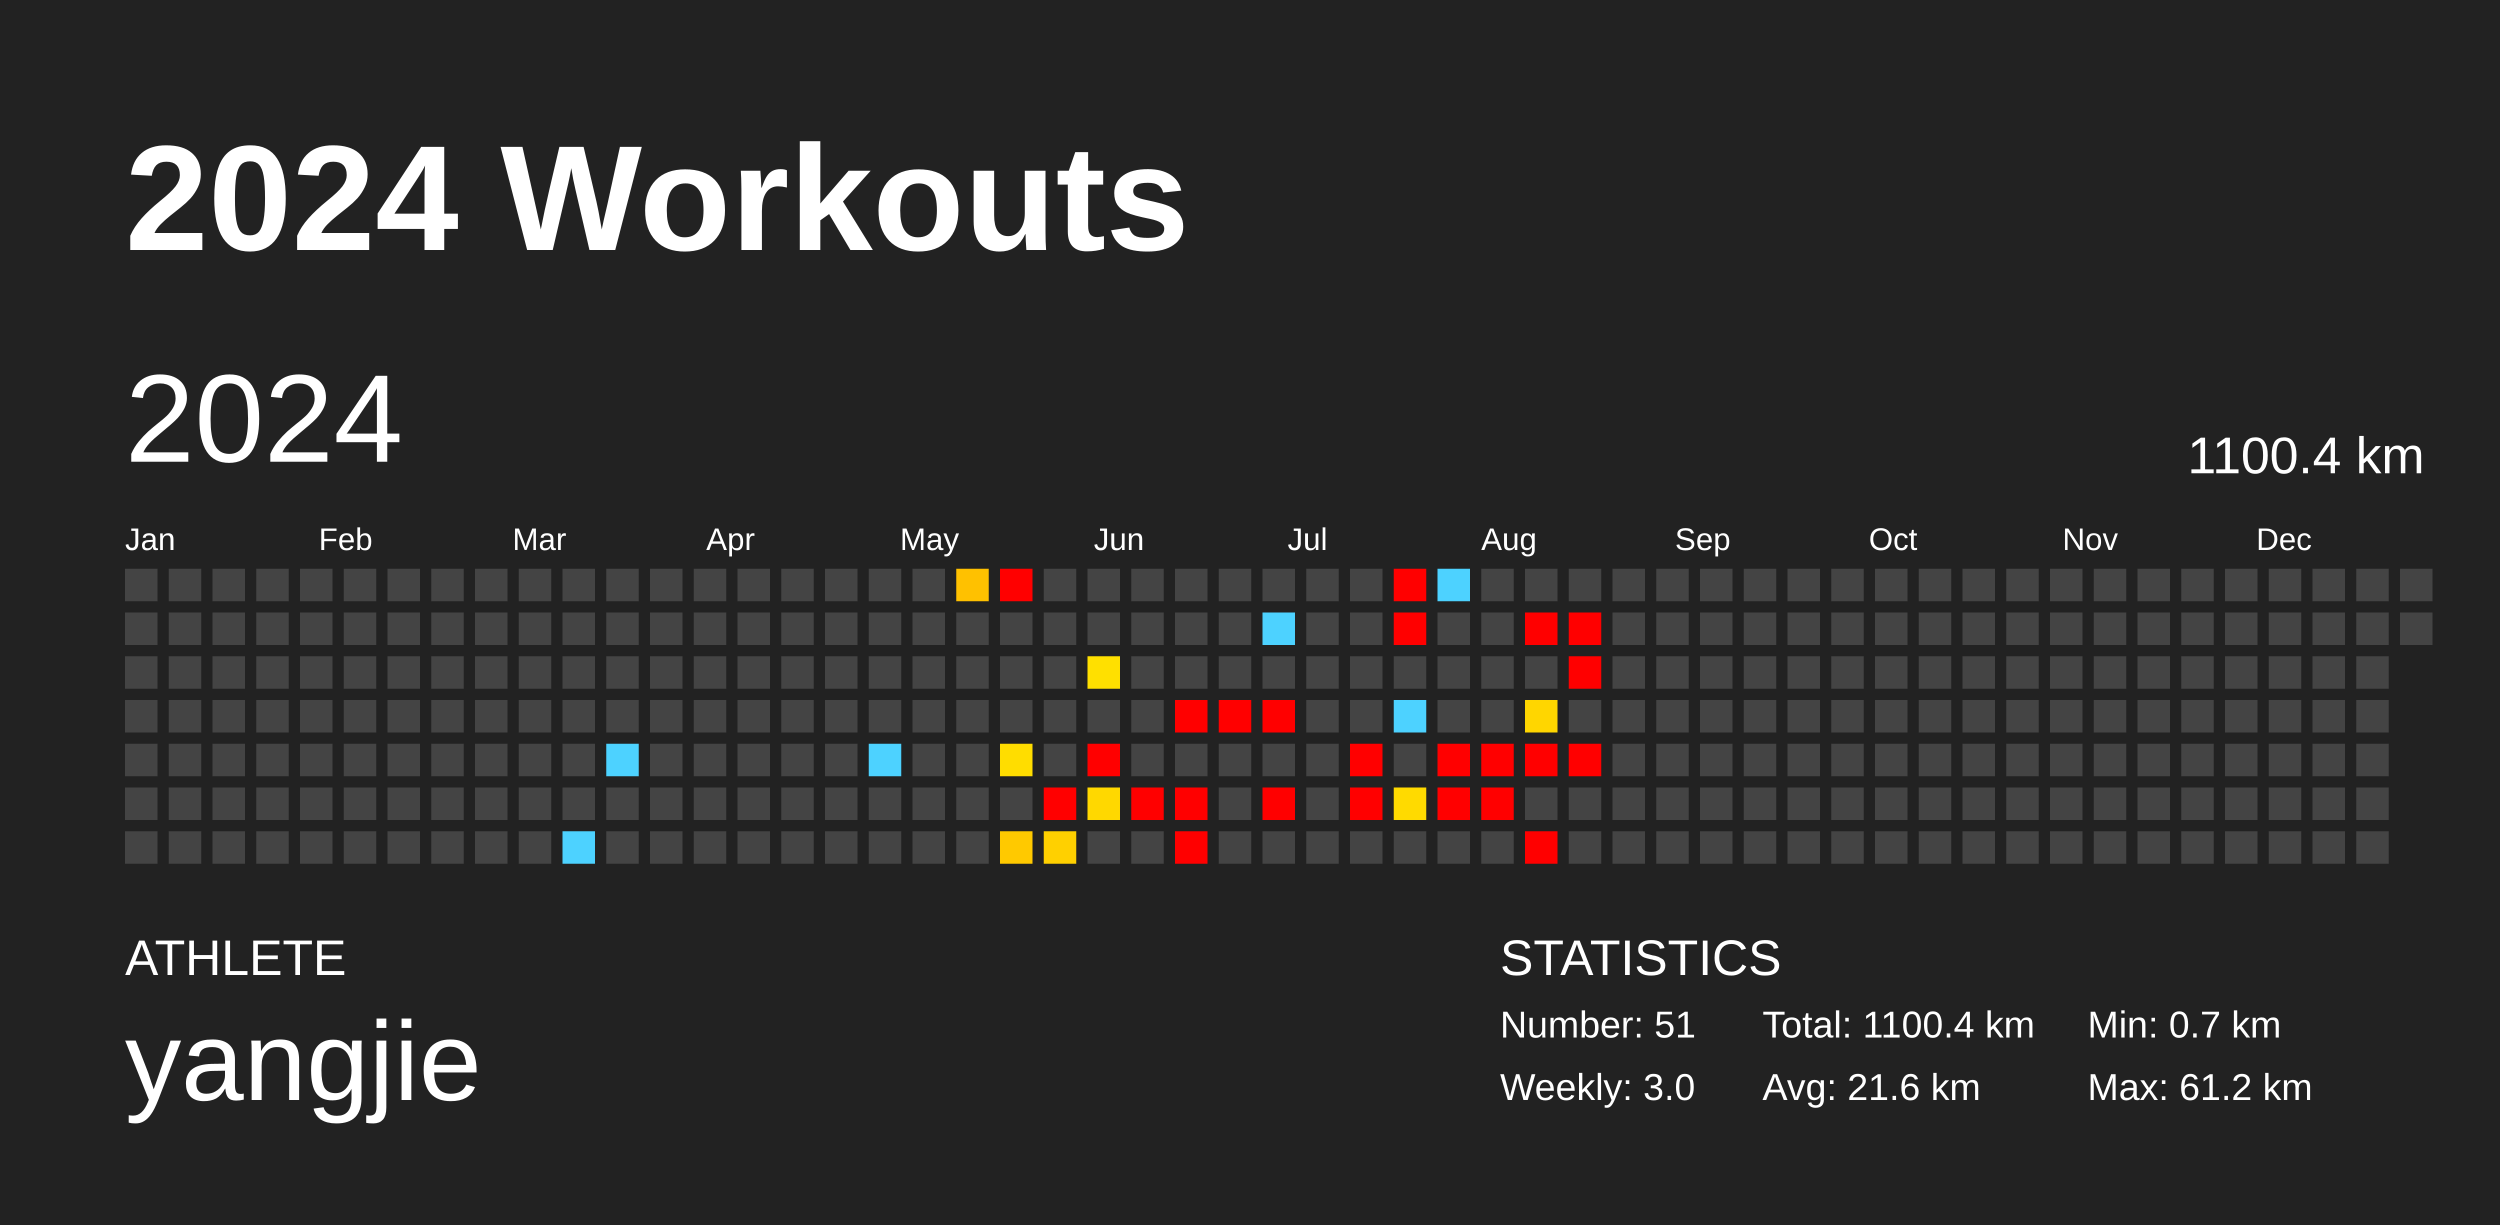
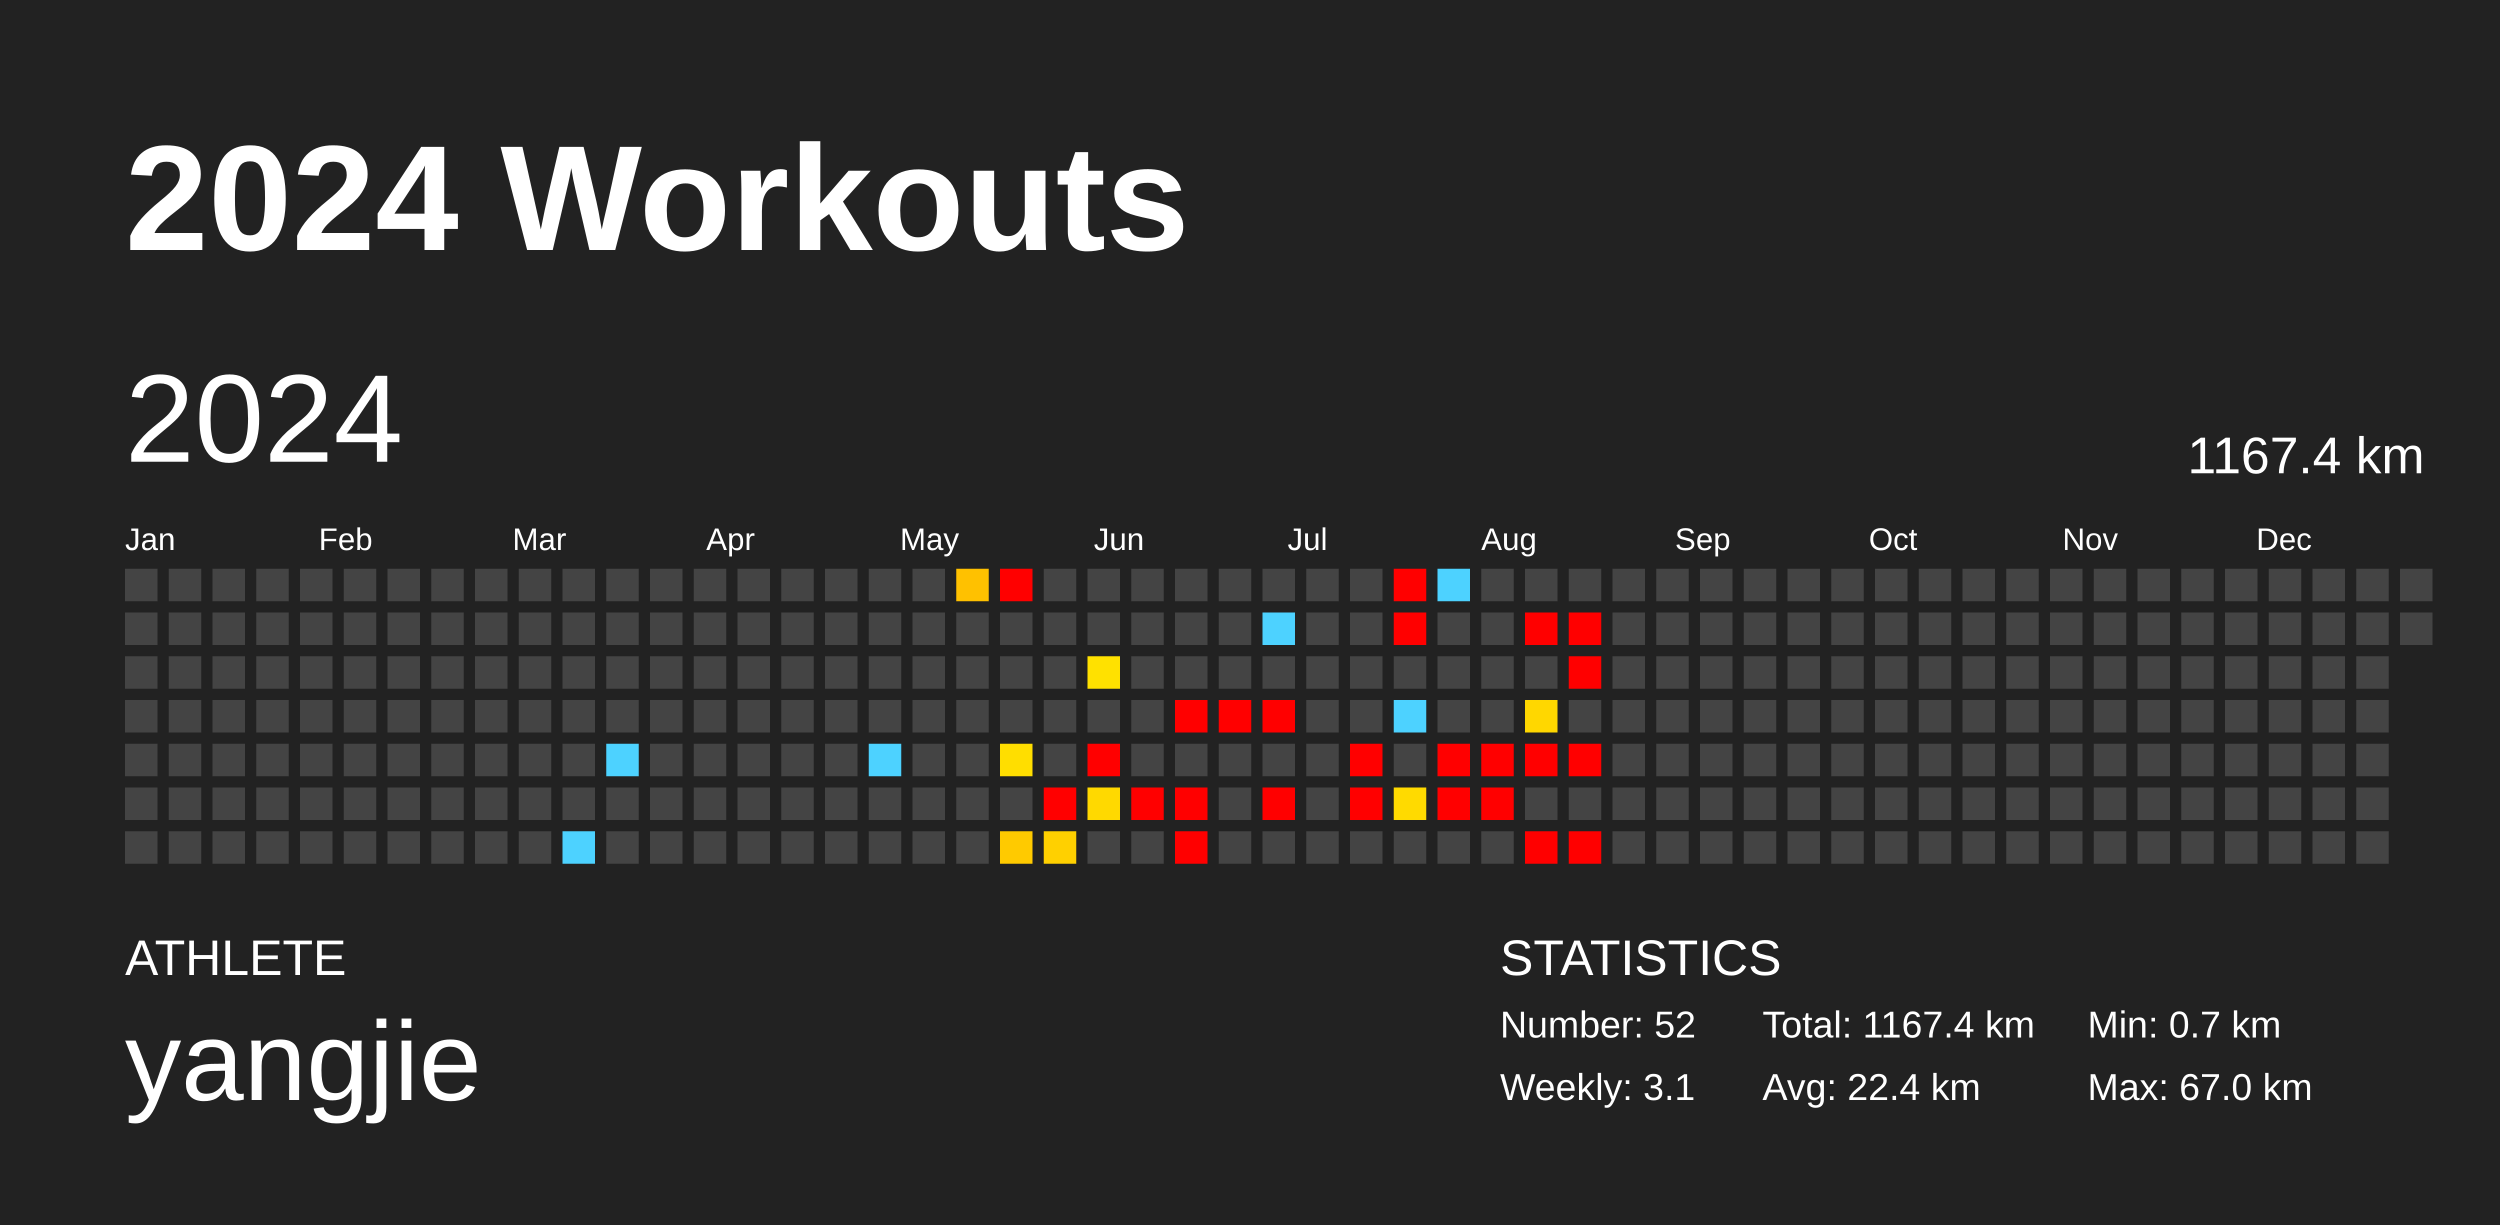
<svg xmlns="http://www.w3.org/2000/svg" baseProfile="full" height="98mm" version="1.1" viewBox="0,0,200,98" width="200mm">
  <defs />
  <rect fill="#222222" height="98" width="200" x="0" y="0" />
  <text fill="#FFFFFF" style="font-size:12px; font-family:Arial; font-weight:bold;" x="10" y="20">2024 Workouts</text>
  <text fill="#FFFFFF" style="font-size:4px; font-family:Arial" x="10" y="78">ATHLETE</text>
  <text fill="#FFFFFF" style="font-size:9px; font-family:Arial" x="10" y="88">yangjie</text>
  <text fill="#FFFFFF" style="font-size:4px; font-family:Arial" x="120" y="78">STATISTICS</text>
-   <text fill="#FFFFFF" style="font-size:3px; font-family:Arial" x="120" y="83">Number: 51</text>
-   <text fill="#FFFFFF" style="font-size:3px; font-family:Arial" x="120" y="88">Weekly: 3.0</text>
-   <text fill="#FFFFFF" style="font-size:3px; font-family:Arial" x="141" y="83">Total: 1100.4 km</text>
-   <text fill="#FFFFFF" style="font-size:3px; font-family:Arial" x="141" y="88">Avg: 21.6 km</text>
+   <text fill="#FFFFFF" style="font-size:3px; font-family:Arial" x="120" y="83">Number: 52</text>
+   <text fill="#FFFFFF" style="font-size:3px; font-family:Arial" x="120" y="88">Weekly: 3.1</text>
+   <text fill="#FFFFFF" style="font-size:3px; font-family:Arial" x="141" y="83">Total: 1167.4 km</text>
+   <text fill="#FFFFFF" style="font-size:3px; font-family:Arial" x="141" y="88">Avg: 22.4 km</text>
  <text fill="#FFFFFF" style="font-size:3px; font-family:Arial" x="167" y="83">Min: 0.7 km</text>
-   <text fill="#FFFFFF" style="font-size:3px; font-family:Arial" x="167" y="88">Max: 61.2 km</text>
+   <text fill="#FFFFFF" style="font-size:3px; font-family:Arial" x="167" y="88">Max: 67.0 km</text>
  <text dominant-baseline="hanging" fill="#FFFFFF" style="font-size:10.0px; font-family:Arial;" x="10" y="30">2024</text>
-   <text dominant-baseline="hanging" fill="#FFFFFF" style="font-size:4.125px; font-family:Arial;" x="175" y="35">1100.4 km</text>
+   <text dominant-baseline="hanging" fill="#FFFFFF" style="font-size:4.125px; font-family:Arial;" x="175" y="35">1167.4 km</text>
  <text fill="#FFFFFF" style="font-size:2.5px; font-family:Arial" x="10.0" y="44">Jan</text>
  <text fill="#FFFFFF" style="font-size:2.5px; font-family:Arial" x="25.5" y="44">Feb</text>
  <text fill="#FFFFFF" style="font-size:2.5px; font-family:Arial" x="41.0" y="44">Mar</text>
  <text fill="#FFFFFF" style="font-size:2.5px; font-family:Arial" x="56.5" y="44">Apr</text>
  <text fill="#FFFFFF" style="font-size:2.5px; font-family:Arial" x="72.0" y="44">May</text>
  <text fill="#FFFFFF" style="font-size:2.5px; font-family:Arial" x="87.5" y="44">Jun</text>
  <text fill="#FFFFFF" style="font-size:2.5px; font-family:Arial" x="103.0" y="44">Jul</text>
  <text fill="#FFFFFF" style="font-size:2.5px; font-family:Arial" x="118.5" y="44">Aug</text>
  <text fill="#FFFFFF" style="font-size:2.5px; font-family:Arial" x="134.0" y="44">Sep</text>
  <text fill="#FFFFFF" style="font-size:2.5px; font-family:Arial" x="149.5" y="44">Oct</text>
  <text fill="#FFFFFF" style="font-size:2.5px; font-family:Arial" x="165.0" y="44">Nov</text>
  <text fill="#FFFFFF" style="font-size:2.5px; font-family:Arial" x="180.5" y="44">Dec</text>
  <rect fill="#444444" height="2.6" width="2.6" x="10.0" y="45.5" />
  <rect fill="#444444" height="2.6" width="2.6" x="10.0" y="49.0" />
  <rect fill="#444444" height="2.6" width="2.6" x="10.0" y="52.5" />
  <rect fill="#444444" height="2.6" width="2.6" x="10.0" y="56.0" />
  <rect fill="#444444" height="2.6" width="2.6" x="10.0" y="59.5" />
  <rect fill="#444444" height="2.6" width="2.6" x="10.0" y="63.0" />
  <rect fill="#444444" height="2.6" width="2.6" x="10.0" y="66.5" />
  <rect fill="#444444" height="2.6" width="2.6" x="13.5" y="45.5" />
  <rect fill="#444444" height="2.6" width="2.6" x="13.5" y="49.0" />
  <rect fill="#444444" height="2.6" width="2.6" x="13.5" y="52.5" />
  <rect fill="#444444" height="2.6" width="2.6" x="13.5" y="56.0" />
  <rect fill="#444444" height="2.6" width="2.6" x="13.5" y="59.5" />
  <rect fill="#444444" height="2.6" width="2.6" x="13.5" y="63.0" />
  <rect fill="#444444" height="2.6" width="2.6" x="13.5" y="66.5" />
  <rect fill="#444444" height="2.6" width="2.6" x="17.0" y="45.5" />
  <rect fill="#444444" height="2.6" width="2.6" x="17.0" y="49.0" />
  <rect fill="#444444" height="2.6" width="2.6" x="17.0" y="52.5" />
  <rect fill="#444444" height="2.6" width="2.6" x="17.0" y="56.0" />
  <rect fill="#444444" height="2.6" width="2.6" x="17.0" y="59.5" />
  <rect fill="#444444" height="2.6" width="2.6" x="17.0" y="63.0" />
  <rect fill="#444444" height="2.6" width="2.6" x="17.0" y="66.5" />
  <rect fill="#444444" height="2.6" width="2.6" x="20.5" y="45.5" />
  <rect fill="#444444" height="2.6" width="2.6" x="20.5" y="49.0" />
  <rect fill="#444444" height="2.6" width="2.6" x="20.5" y="52.5" />
  <rect fill="#444444" height="2.6" width="2.6" x="20.5" y="56.0" />
  <rect fill="#444444" height="2.6" width="2.6" x="20.5" y="59.5" />
  <rect fill="#444444" height="2.6" width="2.6" x="20.5" y="63.0" />
  <rect fill="#444444" height="2.6" width="2.6" x="20.5" y="66.5" />
  <rect fill="#444444" height="2.6" width="2.6" x="24.0" y="45.5" />
  <rect fill="#444444" height="2.6" width="2.6" x="24.0" y="49.0" />
  <rect fill="#444444" height="2.6" width="2.6" x="24.0" y="52.5" />
  <rect fill="#444444" height="2.6" width="2.6" x="24.0" y="56.0" />
  <rect fill="#444444" height="2.6" width="2.6" x="24.0" y="59.5" />
  <rect fill="#444444" height="2.6" width="2.6" x="24.0" y="63.0" />
  <rect fill="#444444" height="2.6" width="2.6" x="24.0" y="66.5" />
  <rect fill="#444444" height="2.6" width="2.6" x="27.5" y="45.5" />
  <rect fill="#444444" height="2.6" width="2.6" x="27.5" y="49.0" />
  <rect fill="#444444" height="2.6" width="2.6" x="27.5" y="52.5" />
  <rect fill="#444444" height="2.6" width="2.6" x="27.5" y="56.0" />
  <rect fill="#444444" height="2.6" width="2.6" x="27.5" y="59.5" />
  <rect fill="#444444" height="2.6" width="2.6" x="27.5" y="63.0" />
  <rect fill="#444444" height="2.6" width="2.6" x="27.5" y="66.5" />
  <rect fill="#444444" height="2.6" width="2.6" x="31.0" y="45.5" />
  <rect fill="#444444" height="2.6" width="2.6" x="31.0" y="49.0" />
  <rect fill="#444444" height="2.6" width="2.6" x="31.0" y="52.5" />
  <rect fill="#444444" height="2.6" width="2.6" x="31.0" y="56.0" />
  <rect fill="#444444" height="2.6" width="2.6" x="31.0" y="59.5" />
  <rect fill="#444444" height="2.6" width="2.6" x="31.0" y="63.0" />
  <rect fill="#444444" height="2.6" width="2.6" x="31.0" y="66.5" />
  <rect fill="#444444" height="2.6" width="2.6" x="34.5" y="45.5" />
  <rect fill="#444444" height="2.6" width="2.6" x="34.5" y="49.0" />
  <rect fill="#444444" height="2.6" width="2.6" x="34.5" y="52.5" />
  <rect fill="#444444" height="2.6" width="2.6" x="34.5" y="56.0" />
  <rect fill="#444444" height="2.6" width="2.6" x="34.5" y="59.5" />
  <rect fill="#444444" height="2.6" width="2.6" x="34.5" y="63.0" />
  <rect fill="#444444" height="2.6" width="2.6" x="34.5" y="66.5" />
  <rect fill="#444444" height="2.6" width="2.6" x="38.0" y="45.5" />
  <rect fill="#444444" height="2.6" width="2.6" x="38.0" y="49.0" />
  <rect fill="#444444" height="2.6" width="2.6" x="38.0" y="52.5" />
  <rect fill="#444444" height="2.6" width="2.6" x="38.0" y="56.0" />
  <rect fill="#444444" height="2.6" width="2.6" x="38.0" y="59.5" />
  <rect fill="#444444" height="2.6" width="2.6" x="38.0" y="63.0" />
  <rect fill="#444444" height="2.6" width="2.6" x="38.0" y="66.5" />
  <rect fill="#444444" height="2.6" width="2.6" x="41.5" y="45.5" />
  <rect fill="#444444" height="2.6" width="2.6" x="41.5" y="49.0" />
  <rect fill="#444444" height="2.6" width="2.6" x="41.5" y="52.5" />
  <rect fill="#444444" height="2.6" width="2.6" x="41.5" y="56.0" />
  <rect fill="#444444" height="2.6" width="2.6" x="41.5" y="59.5" />
  <rect fill="#444444" height="2.6" width="2.6" x="41.5" y="63.0" />
  <rect fill="#444444" height="2.6" width="2.6" x="41.5" y="66.5" />
  <rect fill="#444444" height="2.6" width="2.6" x="45.0" y="45.5" />
  <rect fill="#444444" height="2.6" width="2.6" x="45.0" y="49.0" />
  <rect fill="#444444" height="2.6" width="2.6" x="45.0" y="52.5" />
  <rect fill="#444444" height="2.6" width="2.6" x="45.0" y="56.0" />
  <rect fill="#444444" height="2.6" width="2.6" x="45.0" y="59.5" />
  <rect fill="#444444" height="2.6" width="2.6" x="45.0" y="63.0" />
  <rect fill="#4dd2ff" height="2.6" width="2.6" x="45.0" y="66.5" />
  <rect fill="#444444" height="2.6" width="2.6" x="48.5" y="45.5" />
  <rect fill="#444444" height="2.6" width="2.6" x="48.5" y="49.0" />
  <rect fill="#444444" height="2.6" width="2.6" x="48.5" y="52.5" />
  <rect fill="#444444" height="2.6" width="2.6" x="48.5" y="56.0" />
  <rect fill="#4dd2ff" height="2.6" width="2.6" x="48.5" y="59.5" />
  <rect fill="#444444" height="2.6" width="2.6" x="48.5" y="63.0" />
  <rect fill="#444444" height="2.6" width="2.6" x="48.5" y="66.5" />
  <rect fill="#444444" height="2.6" width="2.6" x="52.0" y="45.5" />
  <rect fill="#444444" height="2.6" width="2.6" x="52.0" y="49.0" />
  <rect fill="#444444" height="2.6" width="2.6" x="52.0" y="52.5" />
  <rect fill="#444444" height="2.6" width="2.6" x="52.0" y="56.0" />
  <rect fill="#444444" height="2.6" width="2.6" x="52.0" y="59.5" />
  <rect fill="#444444" height="2.6" width="2.6" x="52.0" y="63.0" />
  <rect fill="#444444" height="2.6" width="2.6" x="52.0" y="66.5" />
  <rect fill="#444444" height="2.6" width="2.6" x="55.5" y="45.5" />
  <rect fill="#444444" height="2.6" width="2.6" x="55.5" y="49.0" />
  <rect fill="#444444" height="2.6" width="2.6" x="55.5" y="52.5" />
  <rect fill="#444444" height="2.6" width="2.6" x="55.5" y="56.0" />
  <rect fill="#444444" height="2.6" width="2.6" x="55.5" y="59.5" />
  <rect fill="#444444" height="2.6" width="2.6" x="55.5" y="63.0" />
  <rect fill="#444444" height="2.6" width="2.6" x="55.5" y="66.5" />
  <rect fill="#444444" height="2.6" width="2.6" x="59.0" y="45.5" />
  <rect fill="#444444" height="2.6" width="2.6" x="59.0" y="49.0" />
  <rect fill="#444444" height="2.6" width="2.6" x="59.0" y="52.5" />
  <rect fill="#444444" height="2.6" width="2.6" x="59.0" y="56.0" />
  <rect fill="#444444" height="2.6" width="2.6" x="59.0" y="59.5" />
  <rect fill="#444444" height="2.6" width="2.6" x="59.0" y="63.0" />
  <rect fill="#444444" height="2.6" width="2.6" x="59.0" y="66.5" />
  <rect fill="#444444" height="2.6" width="2.6" x="62.5" y="45.5" />
  <rect fill="#444444" height="2.6" width="2.6" x="62.5" y="49.0" />
  <rect fill="#444444" height="2.6" width="2.6" x="62.5" y="52.5" />
  <rect fill="#444444" height="2.6" width="2.6" x="62.5" y="56.0" />
  <rect fill="#444444" height="2.6" width="2.6" x="62.5" y="59.5" />
  <rect fill="#444444" height="2.6" width="2.6" x="62.5" y="63.0" />
  <rect fill="#444444" height="2.6" width="2.6" x="62.5" y="66.5" />
  <rect fill="#444444" height="2.6" width="2.6" x="66.0" y="45.5" />
  <rect fill="#444444" height="2.6" width="2.6" x="66.0" y="49.0" />
  <rect fill="#444444" height="2.6" width="2.6" x="66.0" y="52.5" />
  <rect fill="#444444" height="2.6" width="2.6" x="66.0" y="56.0" />
  <rect fill="#444444" height="2.6" width="2.6" x="66.0" y="59.5" />
  <rect fill="#444444" height="2.6" width="2.6" x="66.0" y="63.0" />
  <rect fill="#444444" height="2.6" width="2.6" x="66.0" y="66.5" />
  <rect fill="#444444" height="2.6" width="2.6" x="69.5" y="45.5" />
  <rect fill="#444444" height="2.6" width="2.6" x="69.5" y="49.0" />
  <rect fill="#444444" height="2.6" width="2.6" x="69.5" y="52.5" />
  <rect fill="#444444" height="2.6" width="2.6" x="69.5" y="56.0" />
  <rect fill="#4dd2ff" height="2.6" width="2.6" x="69.5" y="59.5" />
  <rect fill="#444444" height="2.6" width="2.6" x="69.5" y="63.0" />
  <rect fill="#444444" height="2.6" width="2.6" x="69.5" y="66.5" />
  <rect fill="#444444" height="2.6" width="2.6" x="73.0" y="45.5" />
  <rect fill="#444444" height="2.6" width="2.6" x="73.0" y="49.0" />
  <rect fill="#444444" height="2.6" width="2.6" x="73.0" y="52.5" />
  <rect fill="#444444" height="2.6" width="2.6" x="73.0" y="56.0" />
  <rect fill="#444444" height="2.6" width="2.6" x="73.0" y="59.5" />
  <rect fill="#444444" height="2.6" width="2.6" x="73.0" y="63.0" />
  <rect fill="#444444" height="2.6" width="2.6" x="73.0" y="66.5" />
  <rect fill="#ffc100" height="2.6" width="2.6" x="76.5" y="45.5" />
  <rect fill="#444444" height="2.6" width="2.6" x="76.5" y="49.0" />
  <rect fill="#444444" height="2.6" width="2.6" x="76.5" y="52.5" />
  <rect fill="#444444" height="2.6" width="2.6" x="76.5" y="56.0" />
  <rect fill="#444444" height="2.6" width="2.6" x="76.5" y="59.5" />
  <rect fill="#444444" height="2.6" width="2.6" x="76.5" y="63.0" />
  <rect fill="#444444" height="2.6" width="2.6" x="76.5" y="66.5" />
  <rect fill="red" height="2.6" width="2.6" x="80.0" y="45.5" />
  <rect fill="#444444" height="2.6" width="2.6" x="80.0" y="49.0" />
  <rect fill="#444444" height="2.6" width="2.6" x="80.0" y="52.5" />
  <rect fill="#444444" height="2.6" width="2.6" x="80.0" y="56.0" />
-   <rect fill="#ffdd00" height="2.6" width="2.6" x="80.0" y="59.5" />
+   <rect fill="#ffde00" height="2.6" width="2.6" x="80.0" y="59.5" />
  <rect fill="#444444" height="2.6" width="2.6" x="80.0" y="63.0" />
-   <rect fill="#ffc900" height="2.6" width="2.6" x="80.0" y="66.5" />
+   <rect fill="#ffca00" height="2.6" width="2.6" x="80.0" y="66.5" />
  <rect fill="#444444" height="2.6" width="2.6" x="83.5" y="45.5" />
  <rect fill="#444444" height="2.6" width="2.6" x="83.5" y="49.0" />
  <rect fill="#444444" height="2.6" width="2.6" x="83.5" y="52.5" />
  <rect fill="#444444" height="2.6" width="2.6" x="83.5" y="56.0" />
  <rect fill="#444444" height="2.6" width="2.6" x="83.5" y="59.5" />
  <rect fill="red" height="2.6" width="2.6" x="83.5" y="63.0" />
  <rect fill="#ffd000" height="2.6" width="2.6" x="83.5" y="66.5" />
  <rect fill="#444444" height="2.6" width="2.6" x="87.0" y="45.5" />
  <rect fill="#444444" height="2.6" width="2.6" x="87.0" y="49.0" />
-   <rect fill="#ffe000" height="2.6" width="2.6" x="87.0" y="52.5" />
+   <rect fill="#ffe100" height="2.6" width="2.6" x="87.0" y="52.5" />
  <rect fill="#444444" height="2.6" width="2.6" x="87.0" y="56.0" />
  <rect fill="red" height="2.6" width="2.6" x="87.0" y="59.5" />
-   <rect fill="#ffd800" height="2.6" width="2.6" x="87.0" y="63.0" />
+   <rect fill="#ffd900" height="2.6" width="2.6" x="87.0" y="63.0" />
  <rect fill="#444444" height="2.6" width="2.6" x="87.0" y="66.5" />
  <rect fill="#444444" height="2.6" width="2.6" x="90.5" y="45.5" />
  <rect fill="#444444" height="2.6" width="2.6" x="90.5" y="49.0" />
  <rect fill="#444444" height="2.6" width="2.6" x="90.5" y="52.5" />
  <rect fill="#444444" height="2.6" width="2.6" x="90.5" y="56.0" />
  <rect fill="#444444" height="2.6" width="2.6" x="90.5" y="59.5" />
  <rect fill="red" height="2.6" width="2.6" x="90.5" y="63.0" />
  <rect fill="#444444" height="2.6" width="2.6" x="90.5" y="66.5" />
  <rect fill="#444444" height="2.6" width="2.6" x="94.0" y="45.5" />
  <rect fill="#444444" height="2.6" width="2.6" x="94.0" y="49.0" />
  <rect fill="#444444" height="2.6" width="2.6" x="94.0" y="52.5" />
  <rect fill="red" height="2.6" width="2.6" x="94.0" y="56.0" />
  <rect fill="#444444" height="2.6" width="2.6" x="94.0" y="59.5" />
  <rect fill="red" height="2.6" width="2.6" x="94.0" y="63.0" />
  <rect fill="red" height="2.6" width="2.6" x="94.0" y="66.5" />
  <rect fill="#444444" height="2.6" width="2.6" x="97.5" y="45.5" />
  <rect fill="#444444" height="2.6" width="2.6" x="97.5" y="49.0" />
  <rect fill="#444444" height="2.6" width="2.6" x="97.5" y="52.5" />
  <rect fill="red" height="2.6" width="2.6" x="97.5" y="56.0" />
  <rect fill="#444444" height="2.6" width="2.6" x="97.5" y="59.5" />
  <rect fill="#444444" height="2.6" width="2.6" x="97.5" y="63.0" />
  <rect fill="#444444" height="2.6" width="2.6" x="97.5" y="66.5" />
  <rect fill="#444444" height="2.6" width="2.6" x="101.0" y="45.5" />
  <rect fill="#4dd2ff" height="2.6" width="2.6" x="101.0" y="49.0" />
  <rect fill="#444444" height="2.6" width="2.6" x="101.0" y="52.5" />
  <rect fill="red" height="2.6" width="2.6" x="101.0" y="56.0" />
  <rect fill="#444444" height="2.6" width="2.6" x="101.0" y="59.5" />
  <rect fill="red" height="2.6" width="2.6" x="101.0" y="63.0" />
  <rect fill="#444444" height="2.6" width="2.6" x="101.0" y="66.5" />
  <rect fill="#444444" height="2.6" width="2.6" x="104.5" y="45.5" />
  <rect fill="#444444" height="2.6" width="2.6" x="104.5" y="49.0" />
  <rect fill="#444444" height="2.6" width="2.6" x="104.5" y="52.5" />
  <rect fill="#444444" height="2.6" width="2.6" x="104.5" y="56.0" />
  <rect fill="#444444" height="2.6" width="2.6" x="104.5" y="59.5" />
  <rect fill="#444444" height="2.6" width="2.6" x="104.5" y="63.0" />
  <rect fill="#444444" height="2.6" width="2.6" x="104.5" y="66.5" />
  <rect fill="#444444" height="2.6" width="2.6" x="108.0" y="45.5" />
  <rect fill="#444444" height="2.6" width="2.6" x="108.0" y="49.0" />
  <rect fill="#444444" height="2.6" width="2.6" x="108.0" y="52.5" />
  <rect fill="#444444" height="2.6" width="2.6" x="108.0" y="56.0" />
  <rect fill="red" height="2.6" width="2.6" x="108.0" y="59.5" />
  <rect fill="red" height="2.6" width="2.6" x="108.0" y="63.0" />
  <rect fill="#444444" height="2.6" width="2.6" x="108.0" y="66.5" />
  <rect fill="red" height="2.6" width="2.6" x="111.5" y="45.5" />
  <rect fill="red" height="2.6" width="2.6" x="111.5" y="49.0" />
  <rect fill="#444444" height="2.6" width="2.6" x="111.5" y="52.5" />
  <rect fill="#4dd2ff" height="2.6" width="2.6" x="111.5" y="56.0" />
  <rect fill="#444444" height="2.6" width="2.6" x="111.5" y="59.5" />
  <rect fill="#ffda00" height="2.6" width="2.6" x="111.5" y="63.0" />
  <rect fill="#444444" height="2.6" width="2.6" x="111.5" y="66.5" />
  <rect fill="#4dd2ff" height="2.6" width="2.6" x="115.0" y="45.5" />
  <rect fill="#444444" height="2.6" width="2.6" x="115.0" y="49.0" />
  <rect fill="#444444" height="2.6" width="2.6" x="115.0" y="52.5" />
  <rect fill="#444444" height="2.6" width="2.6" x="115.0" y="56.0" />
  <rect fill="red" height="2.6" width="2.6" x="115.0" y="59.5" />
  <rect fill="red" height="2.6" width="2.6" x="115.0" y="63.0" />
  <rect fill="#444444" height="2.6" width="2.6" x="115.0" y="66.5" />
  <rect fill="#444444" height="2.6" width="2.6" x="118.5" y="45.5" />
  <rect fill="#444444" height="2.6" width="2.6" x="118.5" y="49.0" />
  <rect fill="#444444" height="2.6" width="2.6" x="118.5" y="52.5" />
  <rect fill="#444444" height="2.6" width="2.6" x="118.5" y="56.0" />
  <rect fill="red" height="2.6" width="2.6" x="118.5" y="59.5" />
  <rect fill="red" height="2.6" width="2.6" x="118.5" y="63.0" />
  <rect fill="#444444" height="2.6" width="2.6" x="118.5" y="66.5" />
  <rect fill="#444444" height="2.6" width="2.6" x="122.0" y="45.5" />
  <rect fill="red" height="2.6" width="2.6" x="122.0" y="49.0" />
  <rect fill="#444444" height="2.6" width="2.6" x="122.0" y="52.5" />
-   <rect fill="#ffd600" height="2.6" width="2.6" x="122.0" y="56.0" />
+   <rect fill="#ffd700" height="2.6" width="2.6" x="122.0" y="56.0" />
  <rect fill="red" height="2.6" width="2.6" x="122.0" y="59.5" />
  <rect fill="#444444" height="2.6" width="2.6" x="122.0" y="63.0" />
  <rect fill="red" height="2.6" width="2.6" x="122.0" y="66.5" />
  <rect fill="#444444" height="2.6" width="2.6" x="125.5" y="45.5" />
  <rect fill="red" height="2.6" width="2.6" x="125.5" y="49.0" />
  <rect fill="red" height="2.6" width="2.6" x="125.5" y="52.5" />
  <rect fill="#444444" height="2.6" width="2.6" x="125.5" y="56.0" />
  <rect fill="red" height="2.6" width="2.6" x="125.5" y="59.5" />
  <rect fill="#444444" height="2.6" width="2.6" x="125.5" y="63.0" />
-   <rect fill="#444444" height="2.6" width="2.6" x="125.5" y="66.5" />
+   <rect fill="red" height="2.6" width="2.6" x="125.5" y="66.5" />
  <rect fill="#444444" height="2.6" width="2.6" x="129.0" y="45.5" />
  <rect fill="#444444" height="2.6" width="2.6" x="129.0" y="49.0" />
  <rect fill="#444444" height="2.6" width="2.6" x="129.0" y="52.5" />
  <rect fill="#444444" height="2.6" width="2.6" x="129.0" y="56.0" />
  <rect fill="#444444" height="2.6" width="2.6" x="129.0" y="59.5" />
  <rect fill="#444444" height="2.6" width="2.6" x="129.0" y="63.0" />
  <rect fill="#444444" height="2.6" width="2.6" x="129.0" y="66.5" />
  <rect fill="#444444" height="2.6" width="2.6" x="132.5" y="45.5" />
  <rect fill="#444444" height="2.6" width="2.6" x="132.5" y="49.0" />
  <rect fill="#444444" height="2.6" width="2.6" x="132.5" y="52.5" />
  <rect fill="#444444" height="2.6" width="2.6" x="132.5" y="56.0" />
  <rect fill="#444444" height="2.6" width="2.6" x="132.5" y="59.5" />
  <rect fill="#444444" height="2.6" width="2.6" x="132.5" y="63.0" />
  <rect fill="#444444" height="2.6" width="2.6" x="132.5" y="66.5" />
  <rect fill="#444444" height="2.6" width="2.6" x="136.0" y="45.5" />
  <rect fill="#444444" height="2.6" width="2.6" x="136.0" y="49.0" />
  <rect fill="#444444" height="2.6" width="2.6" x="136.0" y="52.5" />
  <rect fill="#444444" height="2.6" width="2.6" x="136.0" y="56.0" />
  <rect fill="#444444" height="2.6" width="2.6" x="136.0" y="59.5" />
  <rect fill="#444444" height="2.6" width="2.6" x="136.0" y="63.0" />
  <rect fill="#444444" height="2.6" width="2.6" x="136.0" y="66.5" />
  <rect fill="#444444" height="2.6" width="2.6" x="139.5" y="45.5" />
  <rect fill="#444444" height="2.6" width="2.6" x="139.5" y="49.0" />
  <rect fill="#444444" height="2.6" width="2.6" x="139.5" y="52.5" />
  <rect fill="#444444" height="2.6" width="2.6" x="139.5" y="56.0" />
  <rect fill="#444444" height="2.6" width="2.6" x="139.5" y="59.5" />
  <rect fill="#444444" height="2.6" width="2.6" x="139.5" y="63.0" />
  <rect fill="#444444" height="2.6" width="2.6" x="139.5" y="66.5" />
  <rect fill="#444444" height="2.6" width="2.6" x="143.0" y="45.5" />
  <rect fill="#444444" height="2.6" width="2.6" x="143.0" y="49.0" />
  <rect fill="#444444" height="2.6" width="2.6" x="143.0" y="52.5" />
  <rect fill="#444444" height="2.6" width="2.6" x="143.0" y="56.0" />
  <rect fill="#444444" height="2.6" width="2.6" x="143.0" y="59.5" />
  <rect fill="#444444" height="2.6" width="2.6" x="143.0" y="63.0" />
  <rect fill="#444444" height="2.6" width="2.6" x="143.0" y="66.5" />
  <rect fill="#444444" height="2.6" width="2.6" x="146.5" y="45.5" />
  <rect fill="#444444" height="2.6" width="2.6" x="146.5" y="49.0" />
  <rect fill="#444444" height="2.6" width="2.6" x="146.5" y="52.5" />
  <rect fill="#444444" height="2.6" width="2.6" x="146.5" y="56.0" />
  <rect fill="#444444" height="2.6" width="2.6" x="146.5" y="59.5" />
  <rect fill="#444444" height="2.6" width="2.6" x="146.5" y="63.0" />
  <rect fill="#444444" height="2.6" width="2.6" x="146.5" y="66.5" />
  <rect fill="#444444" height="2.6" width="2.6" x="150.0" y="45.5" />
  <rect fill="#444444" height="2.6" width="2.6" x="150.0" y="49.0" />
  <rect fill="#444444" height="2.6" width="2.6" x="150.0" y="52.5" />
  <rect fill="#444444" height="2.6" width="2.6" x="150.0" y="56.0" />
  <rect fill="#444444" height="2.6" width="2.6" x="150.0" y="59.5" />
  <rect fill="#444444" height="2.6" width="2.6" x="150.0" y="63.0" />
  <rect fill="#444444" height="2.6" width="2.6" x="150.0" y="66.5" />
  <rect fill="#444444" height="2.6" width="2.6" x="153.5" y="45.5" />
  <rect fill="#444444" height="2.6" width="2.6" x="153.5" y="49.0" />
  <rect fill="#444444" height="2.6" width="2.6" x="153.5" y="52.5" />
  <rect fill="#444444" height="2.6" width="2.6" x="153.5" y="56.0" />
  <rect fill="#444444" height="2.6" width="2.6" x="153.5" y="59.5" />
  <rect fill="#444444" height="2.6" width="2.6" x="153.5" y="63.0" />
  <rect fill="#444444" height="2.6" width="2.6" x="153.5" y="66.5" />
  <rect fill="#444444" height="2.6" width="2.6" x="157.0" y="45.5" />
  <rect fill="#444444" height="2.6" width="2.6" x="157.0" y="49.0" />
  <rect fill="#444444" height="2.6" width="2.6" x="157.0" y="52.5" />
  <rect fill="#444444" height="2.6" width="2.6" x="157.0" y="56.0" />
  <rect fill="#444444" height="2.6" width="2.6" x="157.0" y="59.5" />
  <rect fill="#444444" height="2.6" width="2.6" x="157.0" y="63.0" />
  <rect fill="#444444" height="2.6" width="2.6" x="157.0" y="66.5" />
  <rect fill="#444444" height="2.6" width="2.6" x="160.5" y="45.5" />
  <rect fill="#444444" height="2.6" width="2.6" x="160.5" y="49.0" />
  <rect fill="#444444" height="2.6" width="2.6" x="160.5" y="52.5" />
  <rect fill="#444444" height="2.6" width="2.6" x="160.5" y="56.0" />
  <rect fill="#444444" height="2.6" width="2.6" x="160.5" y="59.5" />
  <rect fill="#444444" height="2.6" width="2.6" x="160.5" y="63.0" />
  <rect fill="#444444" height="2.6" width="2.6" x="160.5" y="66.5" />
  <rect fill="#444444" height="2.6" width="2.6" x="164.0" y="45.5" />
  <rect fill="#444444" height="2.6" width="2.6" x="164.0" y="49.0" />
  <rect fill="#444444" height="2.6" width="2.6" x="164.0" y="52.5" />
  <rect fill="#444444" height="2.6" width="2.6" x="164.0" y="56.0" />
  <rect fill="#444444" height="2.6" width="2.6" x="164.0" y="59.5" />
  <rect fill="#444444" height="2.6" width="2.6" x="164.0" y="63.0" />
  <rect fill="#444444" height="2.6" width="2.6" x="164.0" y="66.5" />
  <rect fill="#444444" height="2.6" width="2.6" x="167.5" y="45.5" />
  <rect fill="#444444" height="2.6" width="2.6" x="167.5" y="49.0" />
  <rect fill="#444444" height="2.6" width="2.6" x="167.5" y="52.5" />
  <rect fill="#444444" height="2.6" width="2.6" x="167.5" y="56.0" />
  <rect fill="#444444" height="2.6" width="2.6" x="167.5" y="59.5" />
  <rect fill="#444444" height="2.6" width="2.6" x="167.5" y="63.0" />
  <rect fill="#444444" height="2.6" width="2.6" x="167.5" y="66.5" />
  <rect fill="#444444" height="2.6" width="2.6" x="171.0" y="45.5" />
  <rect fill="#444444" height="2.6" width="2.6" x="171.0" y="49.0" />
  <rect fill="#444444" height="2.6" width="2.6" x="171.0" y="52.5" />
  <rect fill="#444444" height="2.6" width="2.6" x="171.0" y="56.0" />
  <rect fill="#444444" height="2.6" width="2.6" x="171.0" y="59.5" />
  <rect fill="#444444" height="2.6" width="2.6" x="171.0" y="63.0" />
  <rect fill="#444444" height="2.6" width="2.6" x="171.0" y="66.5" />
  <rect fill="#444444" height="2.6" width="2.6" x="174.5" y="45.5" />
  <rect fill="#444444" height="2.6" width="2.6" x="174.5" y="49.0" />
  <rect fill="#444444" height="2.6" width="2.6" x="174.5" y="52.5" />
  <rect fill="#444444" height="2.6" width="2.6" x="174.5" y="56.0" />
  <rect fill="#444444" height="2.6" width="2.6" x="174.5" y="59.5" />
  <rect fill="#444444" height="2.6" width="2.6" x="174.5" y="63.0" />
  <rect fill="#444444" height="2.6" width="2.6" x="174.5" y="66.5" />
  <rect fill="#444444" height="2.6" width="2.6" x="178.0" y="45.5" />
  <rect fill="#444444" height="2.6" width="2.6" x="178.0" y="49.0" />
  <rect fill="#444444" height="2.6" width="2.6" x="178.0" y="52.5" />
  <rect fill="#444444" height="2.6" width="2.6" x="178.0" y="56.0" />
  <rect fill="#444444" height="2.6" width="2.6" x="178.0" y="59.5" />
  <rect fill="#444444" height="2.6" width="2.6" x="178.0" y="63.0" />
  <rect fill="#444444" height="2.6" width="2.6" x="178.0" y="66.5" />
  <rect fill="#444444" height="2.6" width="2.6" x="181.5" y="45.5" />
  <rect fill="#444444" height="2.6" width="2.6" x="181.5" y="49.0" />
  <rect fill="#444444" height="2.6" width="2.6" x="181.5" y="52.5" />
  <rect fill="#444444" height="2.6" width="2.6" x="181.5" y="56.0" />
  <rect fill="#444444" height="2.6" width="2.6" x="181.5" y="59.5" />
  <rect fill="#444444" height="2.6" width="2.6" x="181.5" y="63.0" />
  <rect fill="#444444" height="2.6" width="2.6" x="181.5" y="66.5" />
  <rect fill="#444444" height="2.6" width="2.6" x="185.0" y="45.5" />
  <rect fill="#444444" height="2.6" width="2.6" x="185.0" y="49.0" />
  <rect fill="#444444" height="2.6" width="2.6" x="185.0" y="52.5" />
  <rect fill="#444444" height="2.6" width="2.6" x="185.0" y="56.0" />
  <rect fill="#444444" height="2.6" width="2.6" x="185.0" y="59.5" />
  <rect fill="#444444" height="2.6" width="2.6" x="185.0" y="63.0" />
  <rect fill="#444444" height="2.6" width="2.6" x="185.0" y="66.5" />
  <rect fill="#444444" height="2.6" width="2.6" x="188.5" y="45.5" />
  <rect fill="#444444" height="2.6" width="2.6" x="188.5" y="49.0" />
  <rect fill="#444444" height="2.6" width="2.6" x="188.5" y="52.5" />
  <rect fill="#444444" height="2.6" width="2.6" x="188.5" y="56.0" />
  <rect fill="#444444" height="2.6" width="2.6" x="188.5" y="59.5" />
  <rect fill="#444444" height="2.6" width="2.6" x="188.5" y="63.0" />
  <rect fill="#444444" height="2.6" width="2.6" x="188.5" y="66.5" />
  <rect fill="#444444" height="2.6" width="2.6" x="192.0" y="45.5" />
  <rect fill="#444444" height="2.6" width="2.6" x="192.0" y="49.0" />
</svg>
